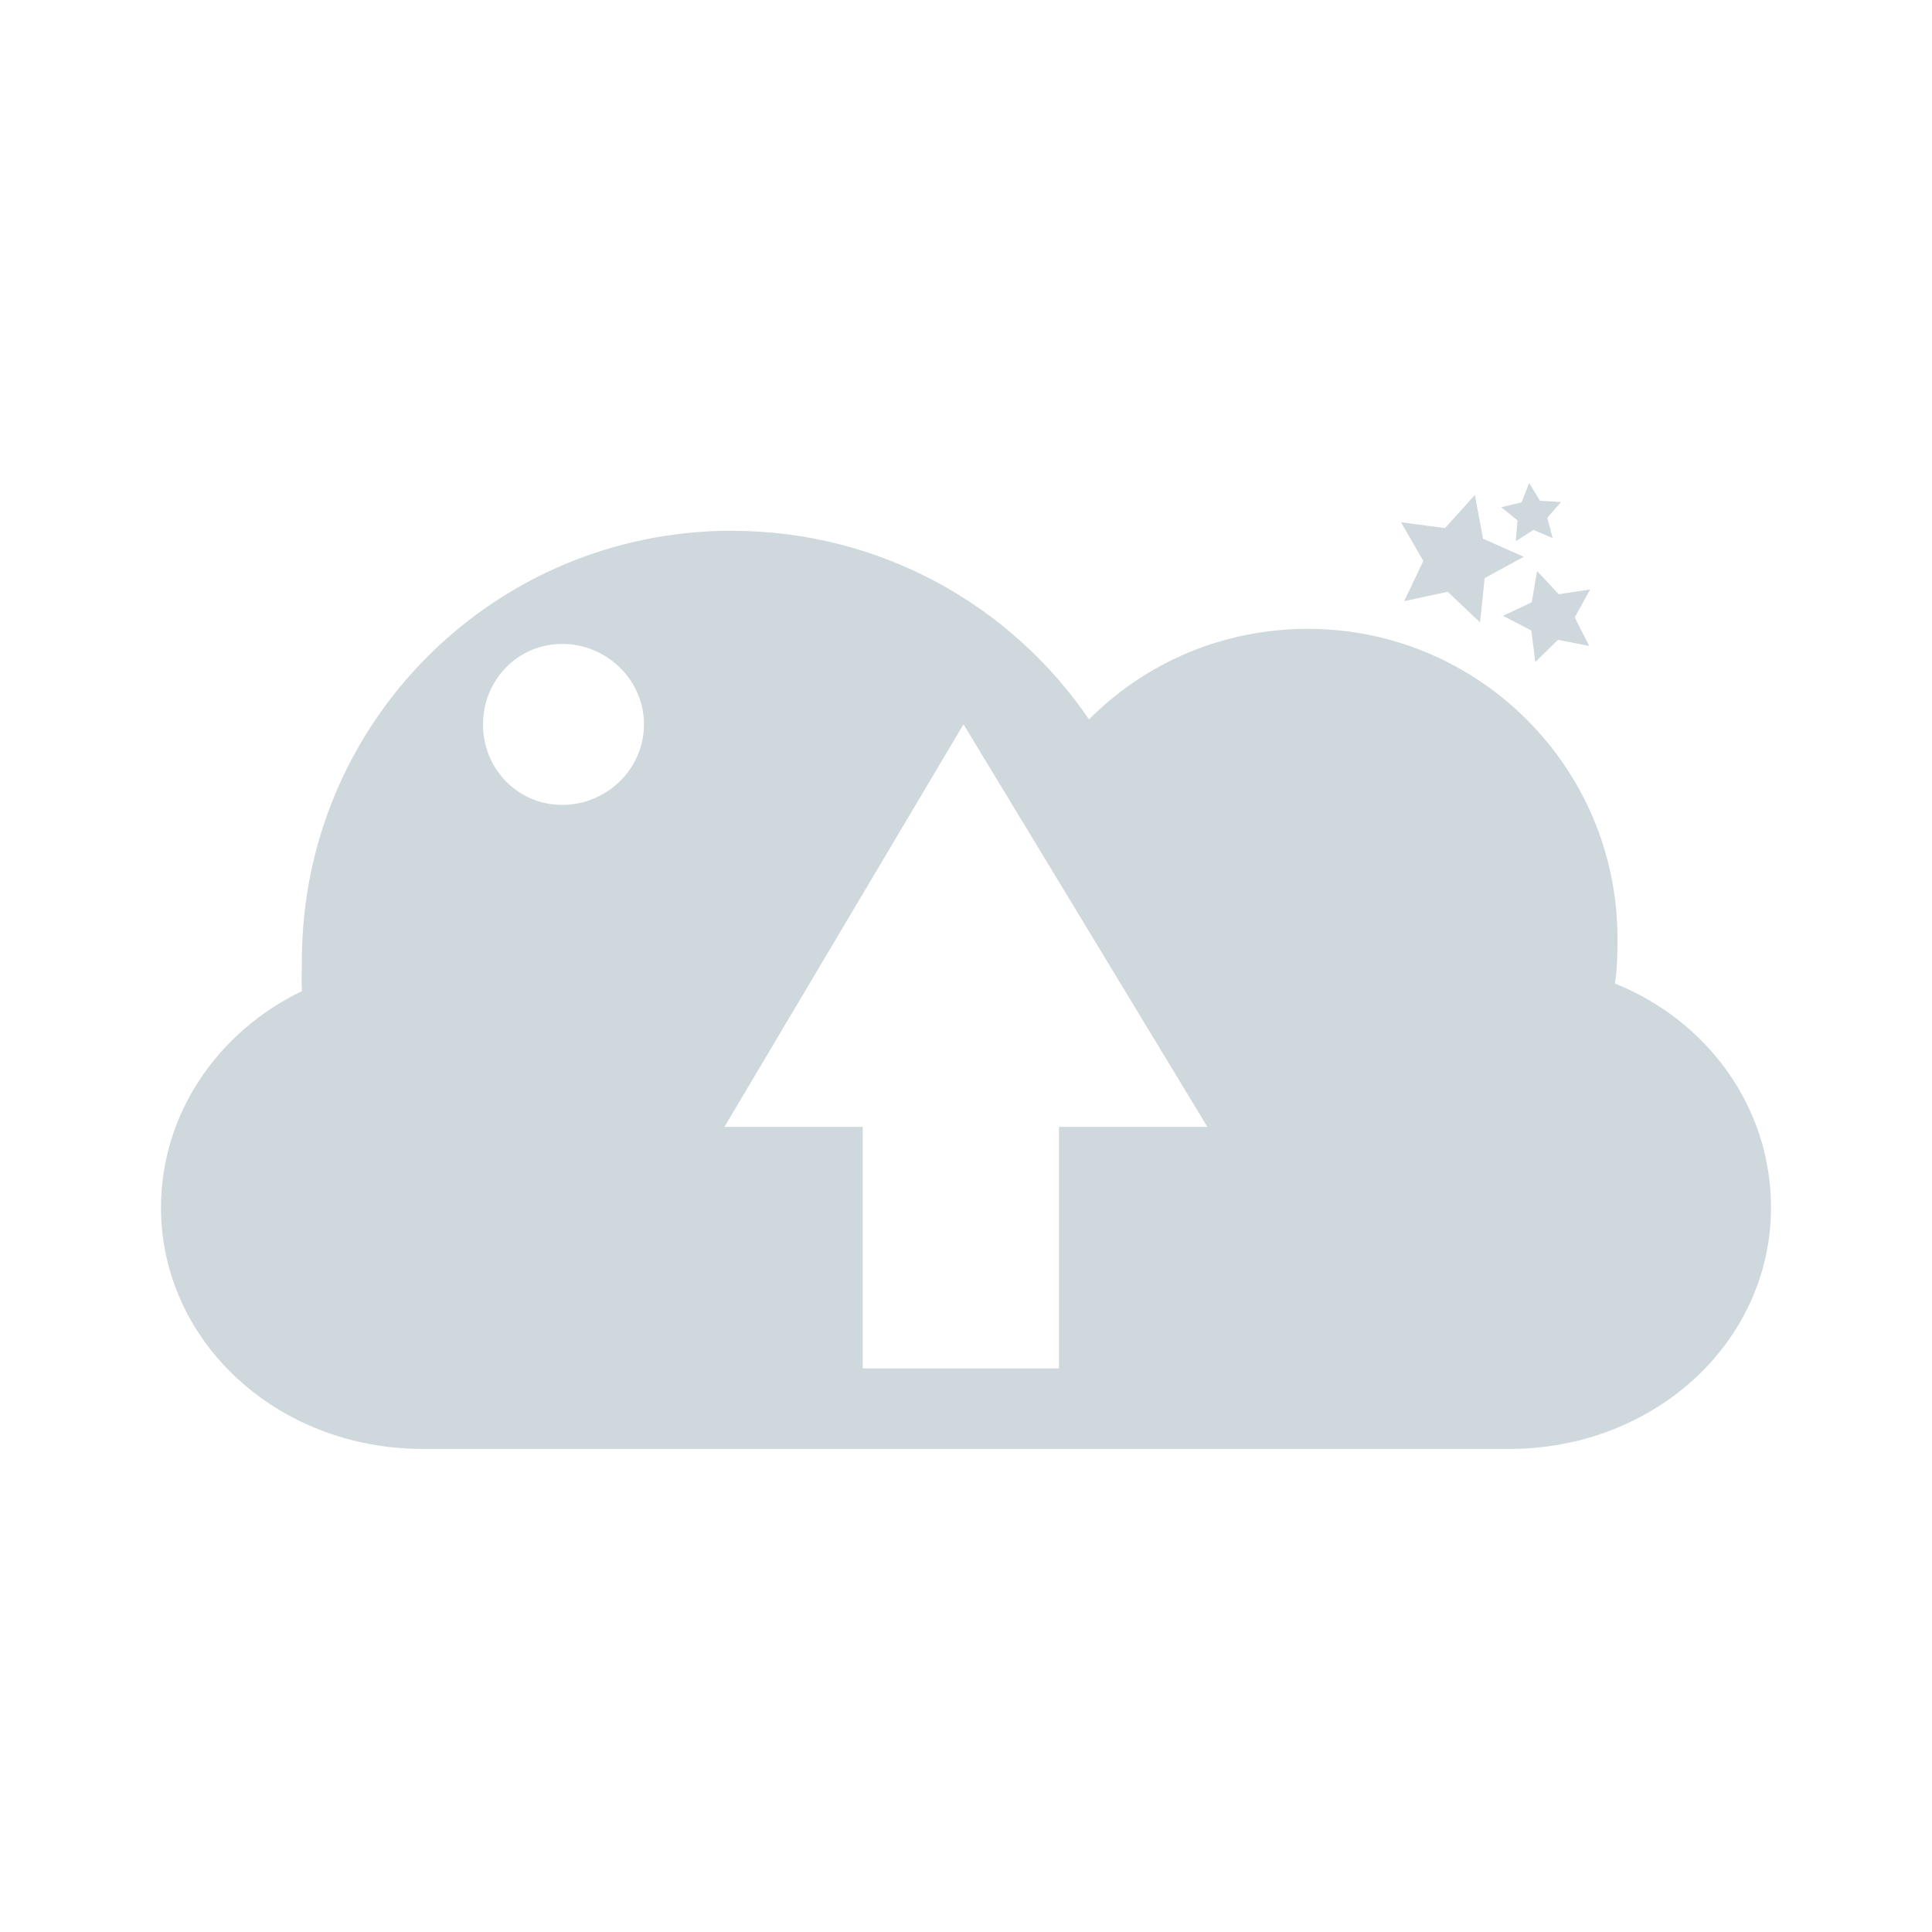
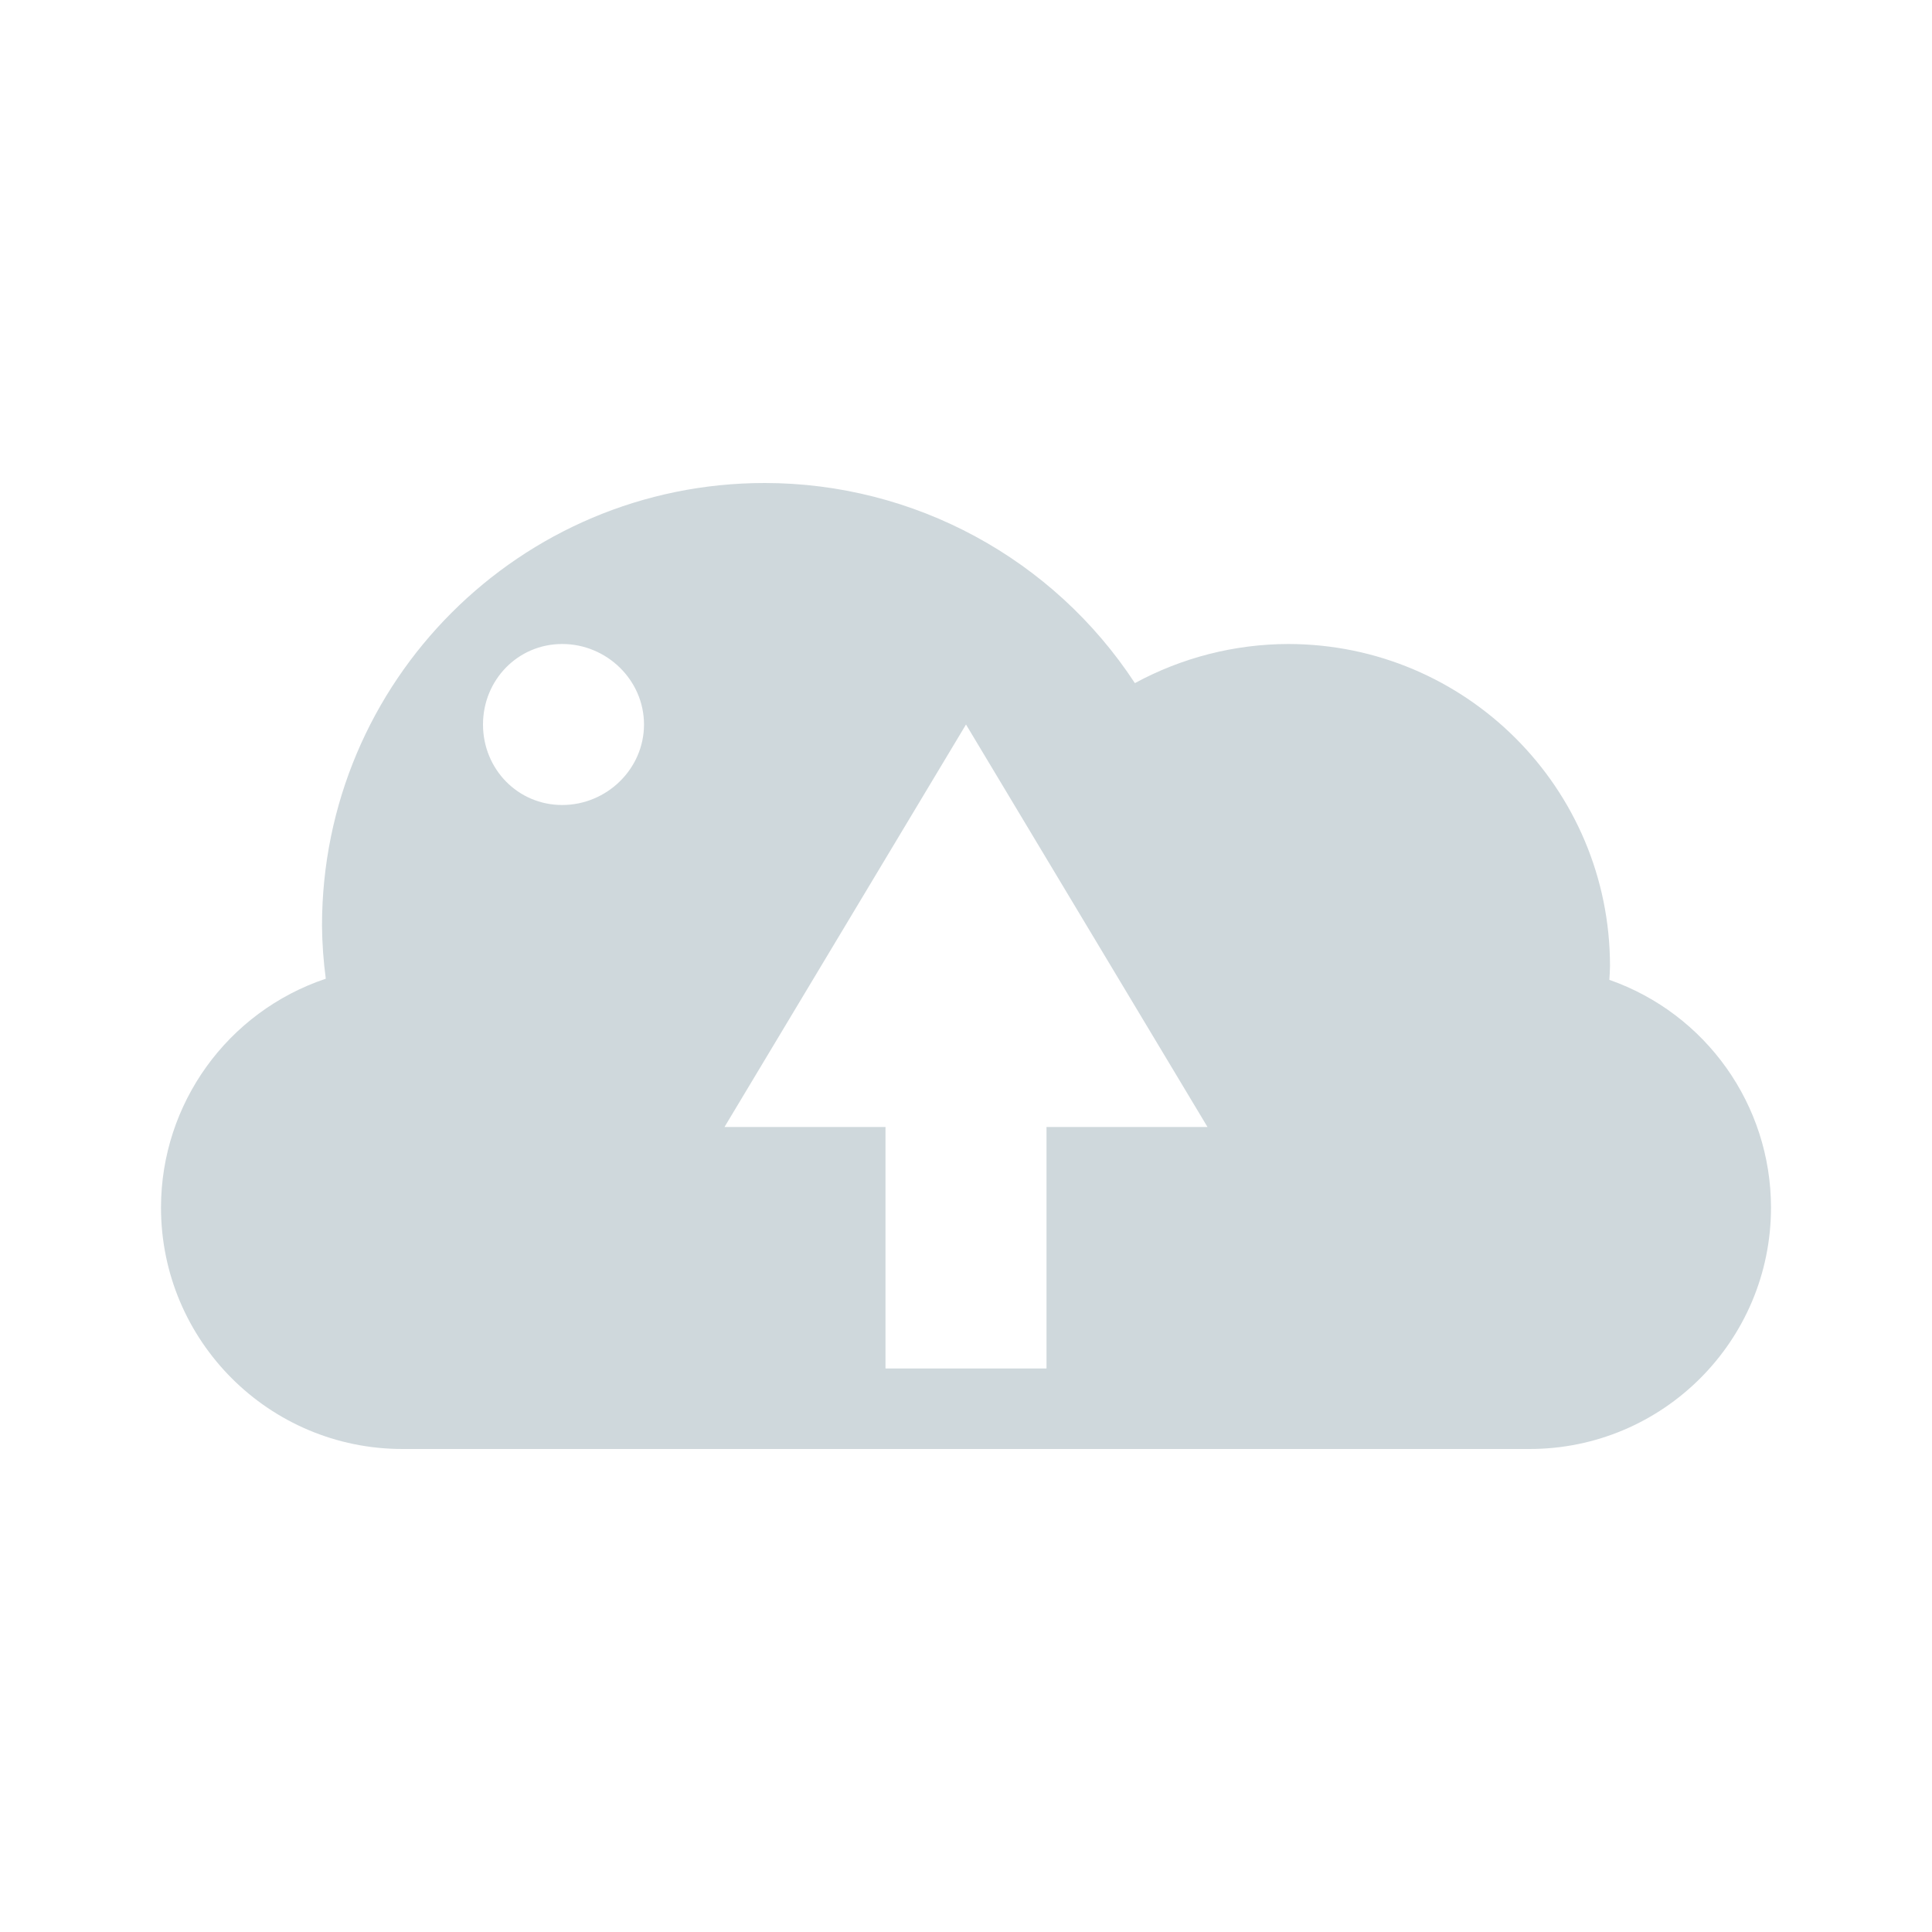
<svg xmlns="http://www.w3.org/2000/svg" width="24" height="24" version="1.1">
  <defs>
    <style id="current-color-scheme" type="text/css">
   .ColorScheme-Text { color:#cfd8dc; } .ColorScheme-Highlight { color:#00bcd4; }
  </style>
  </defs>
-   <path style="fill:currentColor" class="ColorScheme-Text" d="m18.996 6-0.094 0.24-0.252 0.061 0.201 0.164-0.021 0.258 0.219-0.141l0.238 0.102-0.066-0.252 0.17-0.195-0.26-0.016-0.135-0.221zm-0.674 0.148-0.371 0.412-0.547-0.072 0.277 0.48-0.238 0.5 0.541-0.117 0.402 0.381 0.057-0.551 0.486-0.264-0.506-0.225-0.102-0.545zm-9.23 0.445c-2.958 0.001-5.342 2.384-5.342 5.344 0 0.122-0.008 0.255 0 0.375-1.04 0.501-1.75 1.52-1.75 2.687 0 1.671 1.447 3 3.25 3h13.5c1.803 0 3.25-1.329 3.25-3 0-1.241-0.785-2.318-1.938-2.781 0.028-0.188 0.031-0.366 0.031-0.562 0-2.121-1.725-3.844-3.846-3.844-1.065 0-2.023 0.425-2.719 1.125-0.963-1.417-2.592-2.343-4.435-2.343h-0.002zm10.002 0.5-0.066 0.389-0.357 0.168 0.352 0.182 0.049 0.393 0.281-0.277 0.389 0.076l-0.18-0.354 0.192-0.348-0.391 0.06-0.269-0.289zm-12.11 0.906c0.553 0 1.016 0.448 1.016 1s-0.463 1-1.016 1-0.984-0.448-0.984-1 0.432-1 0.984-1zm4.984 1h0.002l3.029 5h-1.844v3h-2.438v-3h-1.718l2.969-5z" />
+   <path style="fill:currentColor" class="ColorScheme-Text" d="M 9.5,6 C 6.462,6 4,8.462 4,11.5 4.002,11.72 4.018,11.94 4.047,12.158 2.825,12.568 2.001,13.711 2,15 c 0,1.657 1.343,3 3,3 l 14,0 c 1.657,0 3,-1.343 3,-3 C 21.999,13.727 21.194,12.593 19.992,12.172 19.996,12.115 19.999,12.057 20,12 20,9.791 18.209,8 16,8 15.335,8.002 14.682,8.169 14.098,8.486 13.082,6.936 11.354,6.001 9.5,6 Z M 6.984,8 C 7.537,8 8,8.448 8,9 8,9.552 7.537,10 6.984,10 6.431,10 6,9.552 6,9 6,8.448 6.432,8 6.984,8 Z M 12,9 l 0,0 3,5 -2,0 0,3 -2,0 0,-3 -2,0 z" />
</svg>
